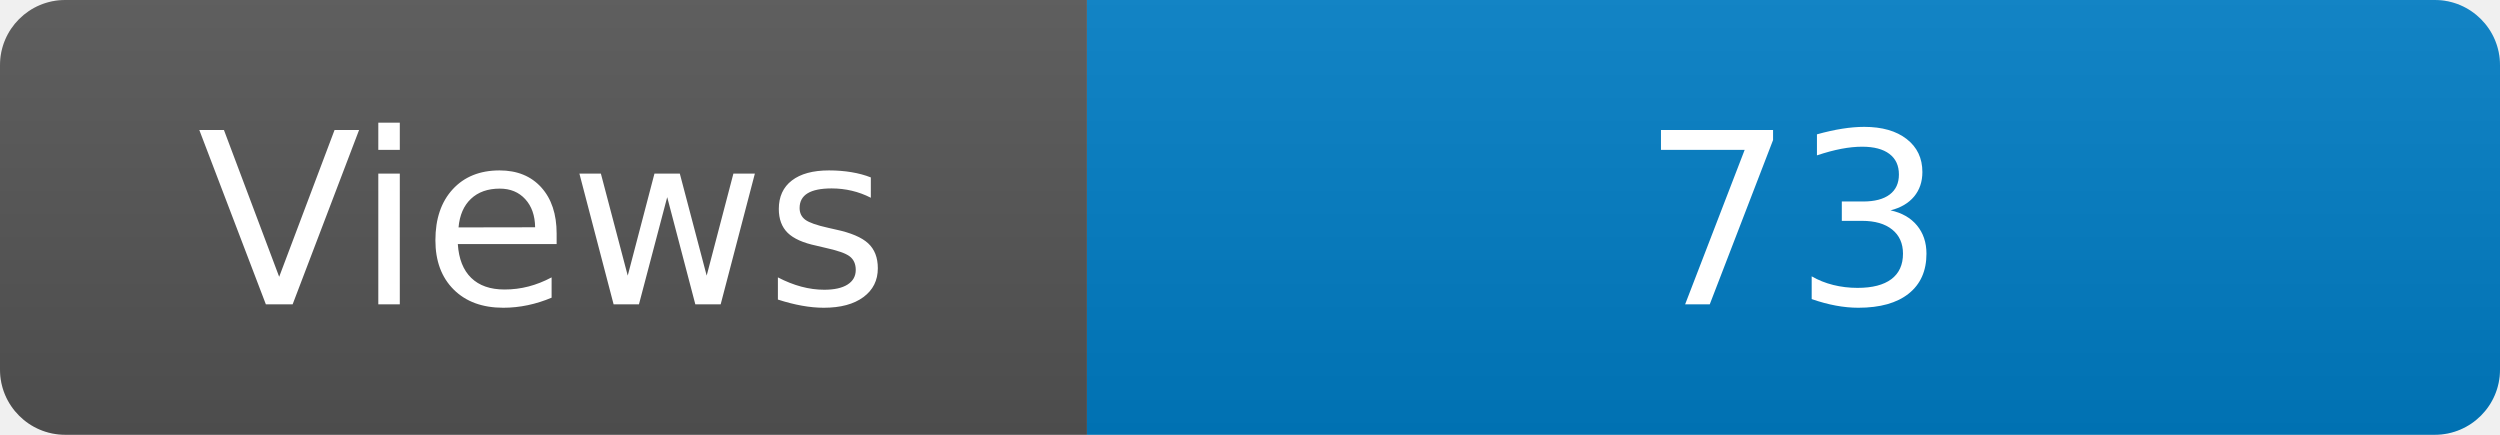
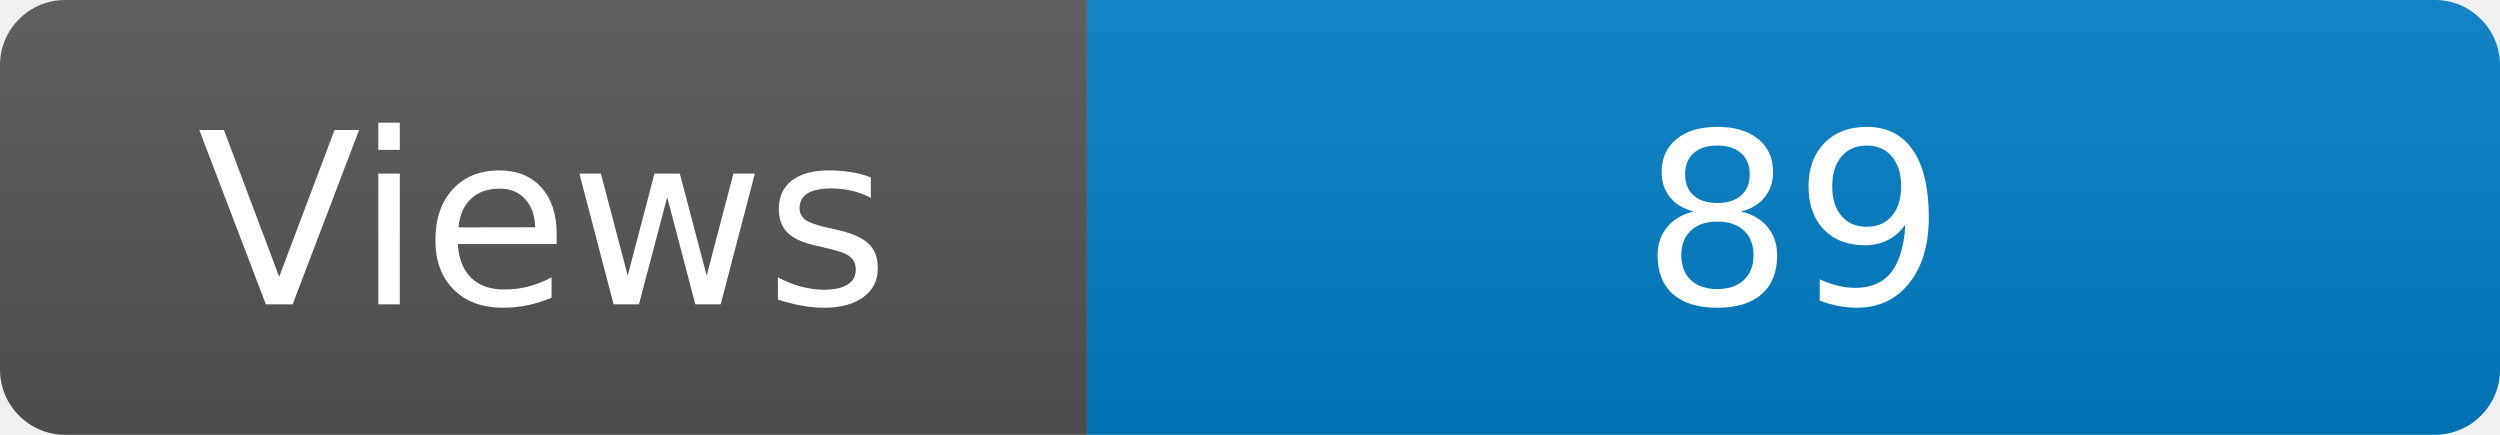
<svg xmlns="http://www.w3.org/2000/svg" width="115" height="20" role="img" aria-label="Maintained?: yes">
  <linearGradient id="s" x2="0" y2="100%">
    <stop offset="0" stop-color="#bbb" stop-opacity=".1" />
    <stop offset="1" stop-opacity=".1" />
  </linearGradient>
  <clipPath id="r">
    <rect width="115" height="20" rx="3" fill="#fff" />
  </clipPath>
  <g clip-path="url(#r)">
    <rect width="50" height="20" fill="#555" />
    <rect x="50" width="160" height="20" fill="#007ec6" />
    <rect width="115" height="20" fill="url(#s)" />
  </g>
  <g fill="#fff" text-anchor="middle" font-family="Verdana,Geneva,DejaVu Sans,sans-serif" font-size="110">
    <text x="250" y="140" transform="scale(.1)" fill="#fff">Views</text>
-     <text x="825" y="140" transform="scale(.1)" fill="#fff">73</text>
+     <text x="825" y="140" transform="scale(.1)" fill="#fff">89</text>
  </g>
</svg>
